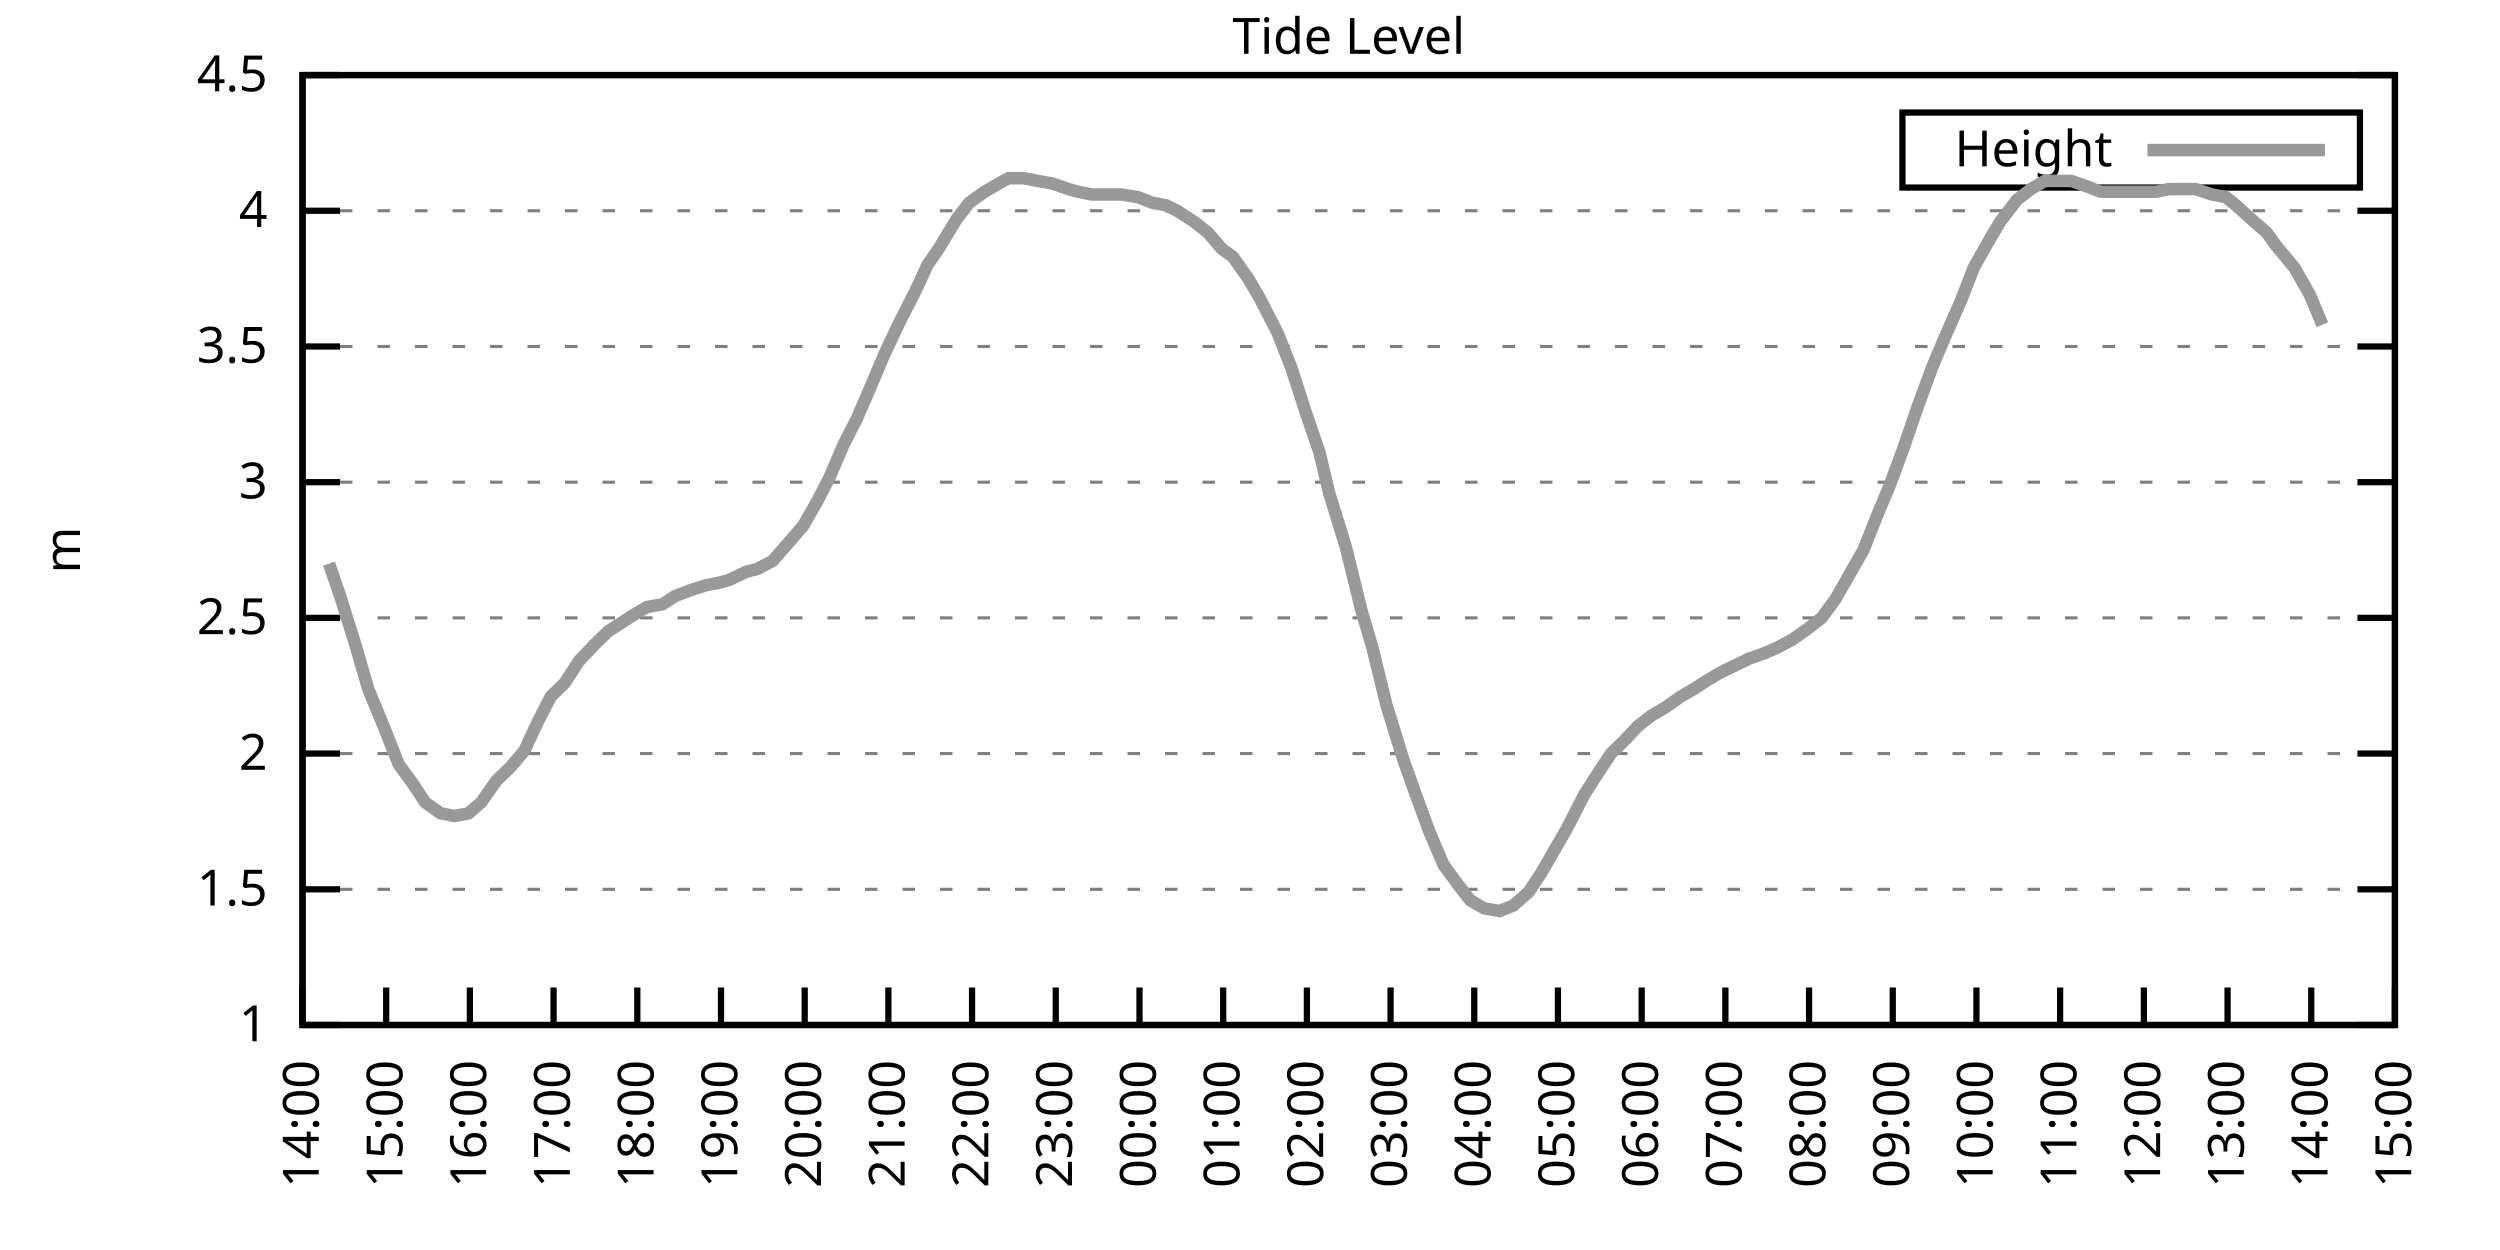
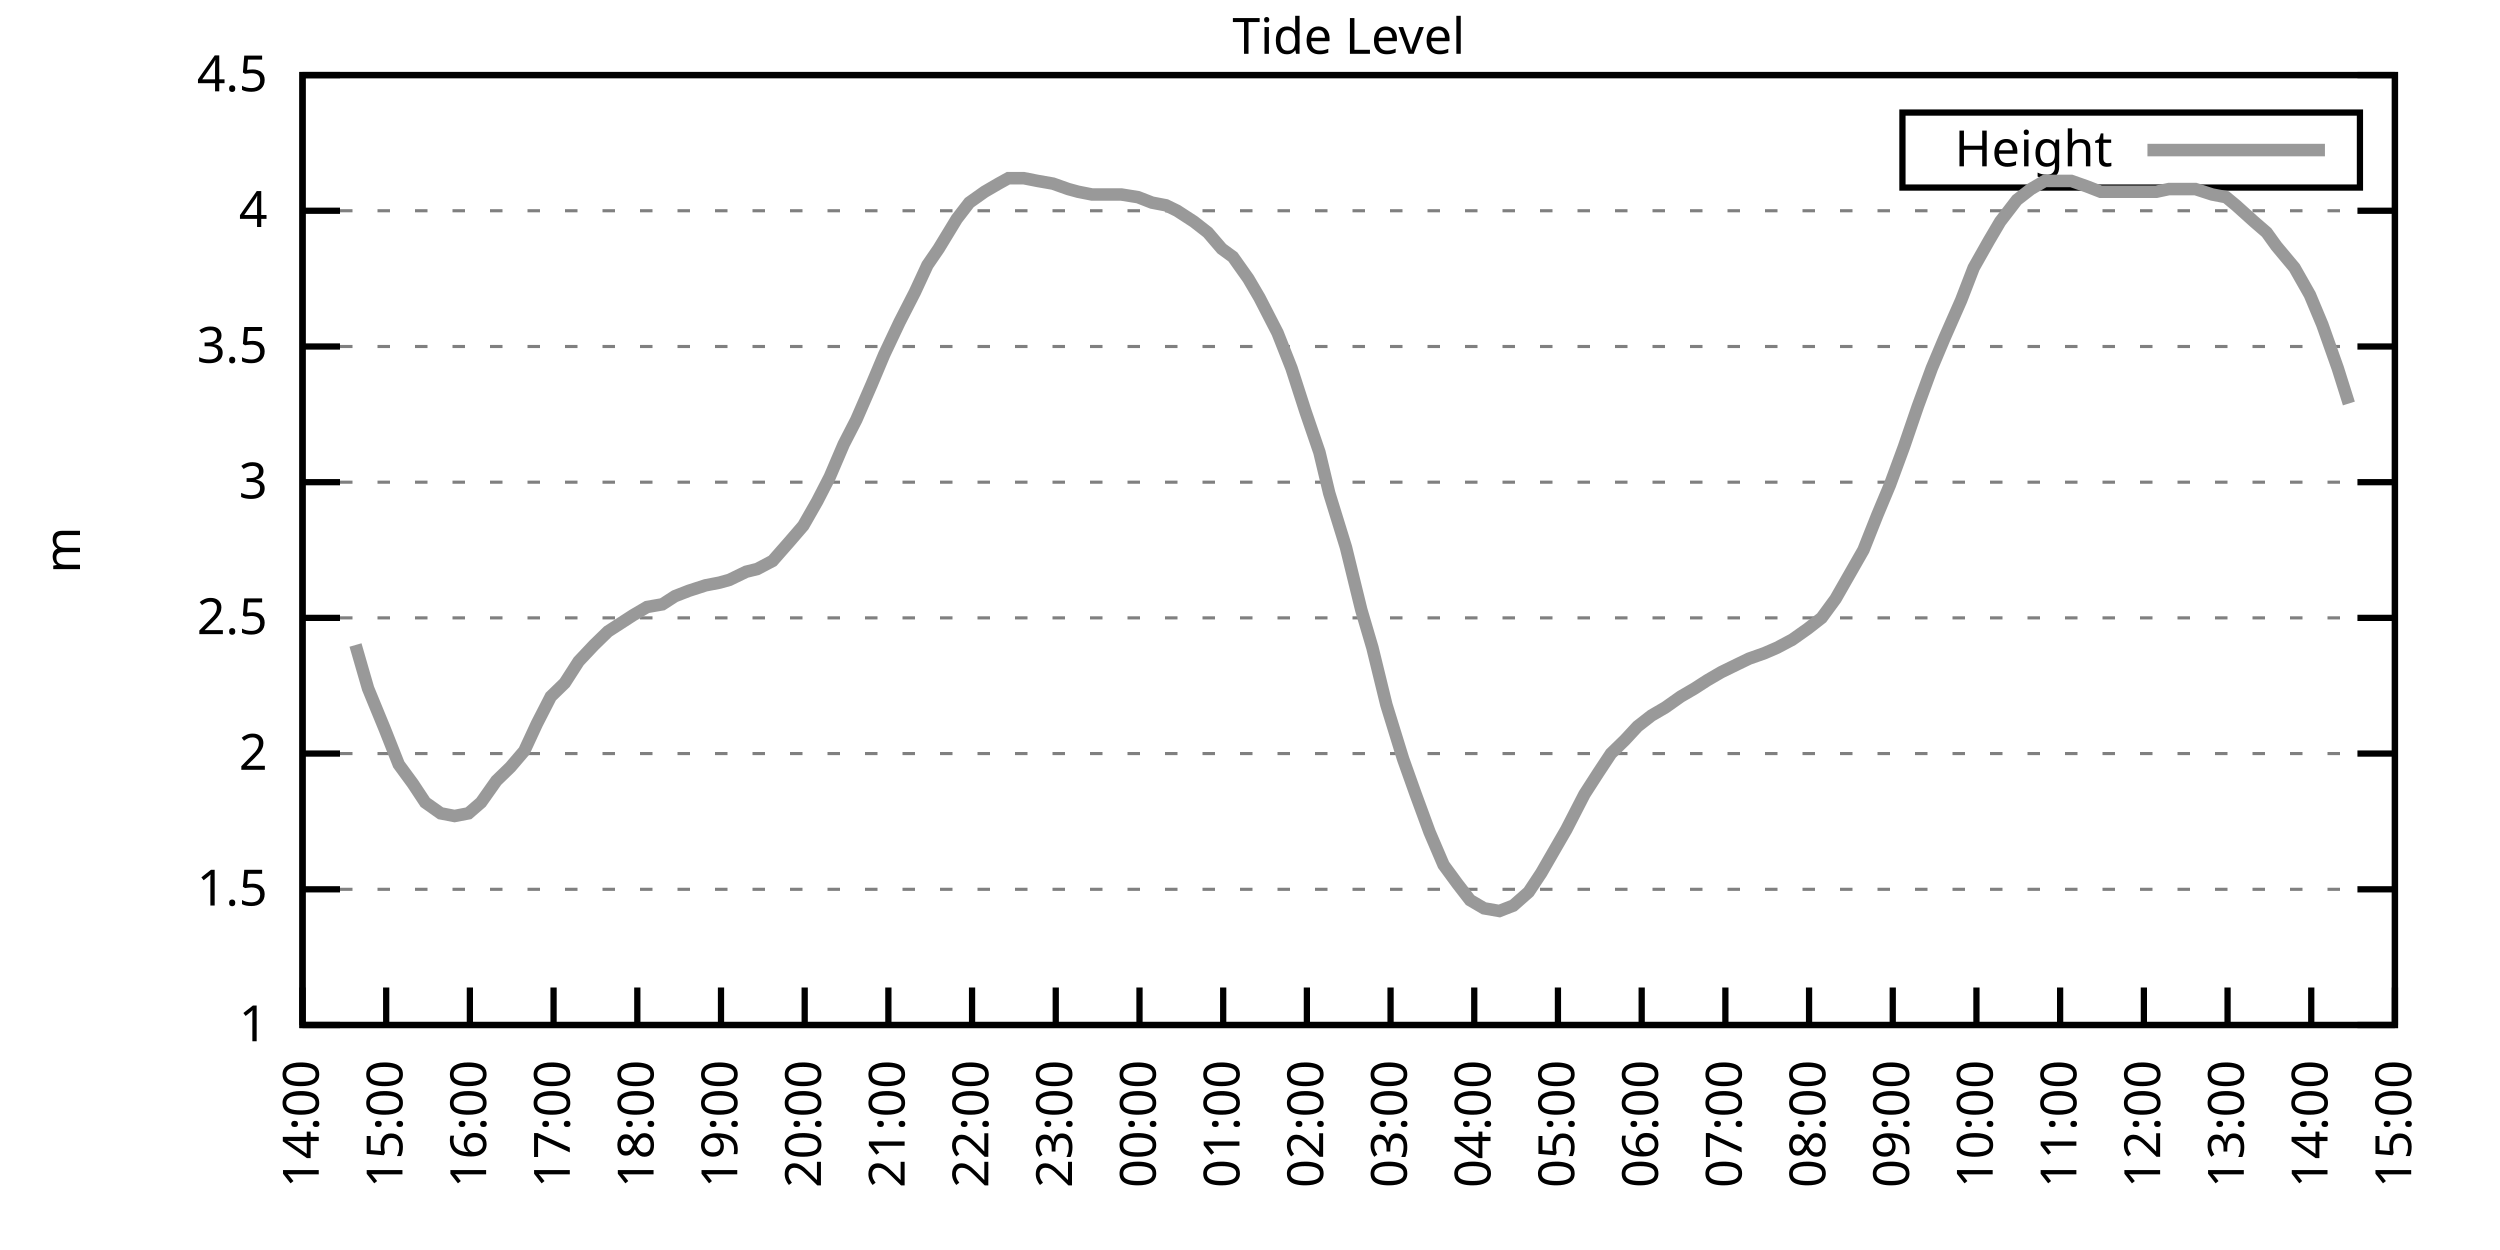
<svg xmlns="http://www.w3.org/2000/svg" xmlns:xlink="http://www.w3.org/1999/xlink" width="400" height="200" viewBox="0 0 400 200">
  <g id="gnuplot_canvas">
    <rect x="0" y="0" width="400" height="200" fill="none" />
    <defs>
      <circle id="gpDot" r="0.5" stroke-width="0.5" stroke="currentColor" />
      <path id="gpPt0" stroke-width="0.333" stroke="currentColor" d="M-1,0 h2 M0,-1 v2" />
      <path id="gpPt1" stroke-width="0.333" stroke="currentColor" d="M-1,-1 L1,1 M1,-1 L-1,1" />
      <path id="gpPt2" stroke-width="0.333" stroke="currentColor" d="M-1,0 L1,0 M0,-1 L0,1 M-1,-1 L1,1 M-1,1 L1,-1" />
      <rect id="gpPt3" stroke-width="0.333" stroke="currentColor" x="-1" y="-1" width="2" height="2" />
      <rect id="gpPt4" stroke-width="0.333" stroke="currentColor" fill="currentColor" x="-1" y="-1" width="2" height="2" />
      <circle id="gpPt5" stroke-width="0.333" stroke="currentColor" cx="0" cy="0" r="1" />
      <use xlink:href="#gpPt5" id="gpPt6" fill="currentColor" stroke="none" />
      <path id="gpPt7" stroke-width="0.333" stroke="currentColor" d="M0,-1.33 L-1.33,0.67 L1.33,0.67 z" />
      <use xlink:href="#gpPt7" id="gpPt8" fill="currentColor" stroke="none" />
      <use xlink:href="#gpPt7" id="gpPt9" stroke="currentColor" transform="rotate(180)" />
      <use xlink:href="#gpPt9" id="gpPt10" fill="currentColor" stroke="none" />
      <use xlink:href="#gpPt3" id="gpPt11" stroke="currentColor" transform="rotate(45)" />
      <use xlink:href="#gpPt11" id="gpPt12" fill="currentColor" stroke="none" />
      <path id="gpPt13" stroke-width="0.333" stroke="currentColor" d="M0,1.330 L1.265,0.411 L0.782,-1.067 L-0.782,-1.076 L-1.265,0.411 z" />
      <use xlink:href="#gpPt13" id="gpPt14" fill="currentColor" stroke="none" />
      <filter id="textbox" filterUnits="objectBoundingBox" x="0" y="0" height="1" width="1">
        <feFlood flood-color="white" flood-opacity="1" result="bgnd" />
        <feComposite in="SourceGraphic" in2="bgnd" operator="atop" />
      </filter>
      <filter id="greybox" filterUnits="objectBoundingBox" x="0" y="0" height="1" width="1">
        <feFlood flood-color="lightgrey" flood-opacity="1" result="grey" />
        <feComposite in="SourceGraphic" in2="grey" operator="atop" />
      </filter>
    </defs>
    <g fill="none" color="white" stroke="currentColor" stroke-width="1.00" stroke-linecap="butt" stroke-linejoin="miter">
</g>
    <g fill="none" color="black" stroke="currentColor" stroke-width="1.00" stroke-linecap="butt" stroke-linejoin="miter">
      <g stroke="none" shape-rendering="crispEdges">
        <polygon fill="rgb(255, 255, 255)" points="48.40,164.00 383.18,164.00 383.18,12.02 48.40,12.02 " />
      </g>
    </g>
    <g fill="none" color="black" stroke="currentColor" stroke-width="1.00" stroke-linecap="butt" stroke-linejoin="miter">
</g>
    <g fill="none" color="black" stroke="black" stroke-width="0.50" stroke-linecap="butt" stroke-linejoin="miter">
</g>
    <g fill="none" color="gray" stroke="currentColor" stroke-width="0.50" stroke-linecap="butt" stroke-linejoin="miter">
      <path stroke="gray" stroke-dasharray="2,4" class="gridline" d="M48.40,164.00 L383.19,164.00  " />
    </g>
    <g fill="none" color="gray" stroke="gray" stroke-width="1.00" stroke-linecap="butt" stroke-linejoin="miter">
</g>
    <g fill="none" color="black" stroke="currentColor" stroke-width="1.00" stroke-linecap="butt" stroke-linejoin="miter">
      <path stroke="black" d="M48.40,164.00 L54.40,164.00 M383.19,164.00 L377.19,164.00  " />
      <g transform="translate(42.80,166.60)" stroke="none" fill="black" font-family="Sans" font-size="8.00" text-anchor="end">
        <text>
          <tspan font-family="Sans"> 1</tspan>
        </text>
      </g>
    </g>
    <g fill="none" color="black" stroke="currentColor" stroke-width="1.00" stroke-linecap="butt" stroke-linejoin="miter">
</g>
    <g fill="none" color="black" stroke="black" stroke-width="0.50" stroke-linecap="butt" stroke-linejoin="miter">
</g>
    <g fill="none" color="gray" stroke="currentColor" stroke-width="0.50" stroke-linecap="butt" stroke-linejoin="miter">
      <path stroke="gray" stroke-dasharray="2,4" class="gridline" d="M48.40,142.29 L383.19,142.29  " />
    </g>
    <g fill="none" color="gray" stroke="gray" stroke-width="1.00" stroke-linecap="butt" stroke-linejoin="miter">
</g>
    <g fill="none" color="black" stroke="currentColor" stroke-width="1.00" stroke-linecap="butt" stroke-linejoin="miter">
      <path stroke="black" d="M48.40,142.29 L54.40,142.29 M383.19,142.29 L377.19,142.29  " />
      <g transform="translate(42.80,144.89)" stroke="none" fill="black" font-family="Sans" font-size="8.00" text-anchor="end">
        <text>
          <tspan font-family="Sans"> 1.5</tspan>
        </text>
      </g>
    </g>
    <g fill="none" color="black" stroke="currentColor" stroke-width="1.00" stroke-linecap="butt" stroke-linejoin="miter">
</g>
    <g fill="none" color="black" stroke="black" stroke-width="0.50" stroke-linecap="butt" stroke-linejoin="miter">
</g>
    <g fill="none" color="gray" stroke="currentColor" stroke-width="0.50" stroke-linecap="butt" stroke-linejoin="miter">
      <path stroke="gray" stroke-dasharray="2,4" class="gridline" d="M48.40,120.57 L383.19,120.57  " />
    </g>
    <g fill="none" color="gray" stroke="gray" stroke-width="1.00" stroke-linecap="butt" stroke-linejoin="miter">
</g>
    <g fill="none" color="black" stroke="currentColor" stroke-width="1.00" stroke-linecap="butt" stroke-linejoin="miter">
      <path stroke="black" d="M48.40,120.57 L54.40,120.57 M383.19,120.57 L377.19,120.57  " />
      <g transform="translate(42.80,123.17)" stroke="none" fill="black" font-family="Sans" font-size="8.00" text-anchor="end">
        <text>
          <tspan font-family="Sans"> 2</tspan>
        </text>
      </g>
    </g>
    <g fill="none" color="black" stroke="currentColor" stroke-width="1.00" stroke-linecap="butt" stroke-linejoin="miter">
</g>
    <g fill="none" color="black" stroke="black" stroke-width="0.50" stroke-linecap="butt" stroke-linejoin="miter">
</g>
    <g fill="none" color="gray" stroke="currentColor" stroke-width="0.50" stroke-linecap="butt" stroke-linejoin="miter">
      <path stroke="gray" stroke-dasharray="2,4" class="gridline" d="M48.40,98.86 L383.19,98.86  " />
    </g>
    <g fill="none" color="gray" stroke="gray" stroke-width="1.00" stroke-linecap="butt" stroke-linejoin="miter">
</g>
    <g fill="none" color="black" stroke="currentColor" stroke-width="1.00" stroke-linecap="butt" stroke-linejoin="miter">
      <path stroke="black" d="M48.40,98.86 L54.40,98.86 M383.19,98.86 L377.19,98.86  " />
      <g transform="translate(42.80,101.46)" stroke="none" fill="black" font-family="Sans" font-size="8.00" text-anchor="end">
        <text>
          <tspan font-family="Sans"> 2.5</tspan>
        </text>
      </g>
    </g>
    <g fill="none" color="black" stroke="currentColor" stroke-width="1.00" stroke-linecap="butt" stroke-linejoin="miter">
</g>
    <g fill="none" color="black" stroke="black" stroke-width="0.50" stroke-linecap="butt" stroke-linejoin="miter">
</g>
    <g fill="none" color="gray" stroke="currentColor" stroke-width="0.50" stroke-linecap="butt" stroke-linejoin="miter">
      <path stroke="gray" stroke-dasharray="2,4" class="gridline" d="M48.40,77.15 L383.19,77.15  " />
    </g>
    <g fill="none" color="gray" stroke="gray" stroke-width="1.00" stroke-linecap="butt" stroke-linejoin="miter">
</g>
    <g fill="none" color="black" stroke="currentColor" stroke-width="1.00" stroke-linecap="butt" stroke-linejoin="miter">
      <path stroke="black" d="M48.40,77.15 L54.40,77.15 M383.19,77.15 L377.19,77.15  " />
      <g transform="translate(42.80,79.75)" stroke="none" fill="black" font-family="Sans" font-size="8.00" text-anchor="end">
        <text>
          <tspan font-family="Sans"> 3</tspan>
        </text>
      </g>
    </g>
    <g fill="none" color="black" stroke="currentColor" stroke-width="1.00" stroke-linecap="butt" stroke-linejoin="miter">
</g>
    <g fill="none" color="black" stroke="black" stroke-width="0.50" stroke-linecap="butt" stroke-linejoin="miter">
</g>
    <g fill="none" color="gray" stroke="currentColor" stroke-width="0.50" stroke-linecap="butt" stroke-linejoin="miter">
      <path stroke="gray" stroke-dasharray="2,4" class="gridline" d="M48.40,55.44 L383.19,55.44  " />
    </g>
    <g fill="none" color="gray" stroke="gray" stroke-width="1.00" stroke-linecap="butt" stroke-linejoin="miter">
</g>
    <g fill="none" color="black" stroke="currentColor" stroke-width="1.00" stroke-linecap="butt" stroke-linejoin="miter">
      <path stroke="black" d="M48.40,55.44 L54.40,55.44 M383.19,55.44 L377.19,55.44  " />
      <g transform="translate(42.80,58.04)" stroke="none" fill="black" font-family="Sans" font-size="8.00" text-anchor="end">
        <text>
          <tspan font-family="Sans"> 3.5</tspan>
        </text>
      </g>
    </g>
    <g fill="none" color="black" stroke="currentColor" stroke-width="1.00" stroke-linecap="butt" stroke-linejoin="miter">
</g>
    <g fill="none" color="black" stroke="black" stroke-width="0.50" stroke-linecap="butt" stroke-linejoin="miter">
</g>
    <g fill="none" color="gray" stroke="currentColor" stroke-width="0.50" stroke-linecap="butt" stroke-linejoin="miter">
      <path stroke="gray" stroke-dasharray="2,4" class="gridline" d="M48.40,33.72 L383.19,33.72  " />
    </g>
    <g fill="none" color="gray" stroke="gray" stroke-width="1.00" stroke-linecap="butt" stroke-linejoin="miter">
</g>
    <g fill="none" color="black" stroke="currentColor" stroke-width="1.00" stroke-linecap="butt" stroke-linejoin="miter">
      <path stroke="black" d="M48.40,33.72 L54.40,33.72 M383.19,33.72 L377.19,33.72  " />
      <g transform="translate(42.80,36.32)" stroke="none" fill="black" font-family="Sans" font-size="8.00" text-anchor="end">
        <text>
          <tspan font-family="Sans"> 4</tspan>
        </text>
      </g>
    </g>
    <g fill="none" color="black" stroke="currentColor" stroke-width="1.00" stroke-linecap="butt" stroke-linejoin="miter">
</g>
    <g fill="none" color="black" stroke="black" stroke-width="0.50" stroke-linecap="butt" stroke-linejoin="miter">
</g>
    <g fill="none" color="gray" stroke="currentColor" stroke-width="0.50" stroke-linecap="butt" stroke-linejoin="miter">
      <path stroke="gray" stroke-dasharray="2,4" class="gridline" d="M48.40,12.01 L383.19,12.01  " />
    </g>
    <g fill="none" color="gray" stroke="gray" stroke-width="1.00" stroke-linecap="butt" stroke-linejoin="miter">
</g>
    <g fill="none" color="black" stroke="currentColor" stroke-width="1.00" stroke-linecap="butt" stroke-linejoin="miter">
      <path stroke="black" d="M48.40,12.01 L54.40,12.01 M383.19,12.01 L377.19,12.01  " />
      <g transform="translate(42.80,14.61)" stroke="none" fill="black" font-family="Sans" font-size="8.00" text-anchor="end">
        <text>
          <tspan font-family="Sans"> 4.5</tspan>
        </text>
      </g>
    </g>
    <g fill="none" color="black" stroke="currentColor" stroke-width="1.00" stroke-linecap="butt" stroke-linejoin="miter">
      <path stroke="black" d="M48.40,164.00 L48.40,158.00  " />
      <g transform="translate(51.00,169.60) rotate(270.00)" stroke="none" fill="black" font-family="Sans" font-size="8.00" text-anchor="end">
        <text>
          <tspan font-family="Sans">14:00</tspan>
        </text>
      </g>
    </g>
    <g fill="none" color="black" stroke="currentColor" stroke-width="1.00" stroke-linecap="butt" stroke-linejoin="miter">
      <path stroke="black" d="M61.79,164.00 L61.79,158.00  " />
      <g transform="translate(64.39,169.60) rotate(270.00)" stroke="none" fill="black" font-family="Sans" font-size="8.00" text-anchor="end">
        <text>
          <tspan font-family="Sans">15:00</tspan>
        </text>
      </g>
    </g>
    <g fill="none" color="black" stroke="currentColor" stroke-width="1.00" stroke-linecap="butt" stroke-linejoin="miter">
      <path stroke="black" d="M75.18,164.00 L75.18,158.00  " />
      <g transform="translate(77.78,169.60) rotate(270.00)" stroke="none" fill="black" font-family="Sans" font-size="8.00" text-anchor="end">
        <text>
          <tspan font-family="Sans">16:00</tspan>
        </text>
      </g>
    </g>
    <g fill="none" color="black" stroke="currentColor" stroke-width="1.00" stroke-linecap="butt" stroke-linejoin="miter">
      <path stroke="black" d="M88.57,164.00 L88.57,158.00  " />
      <g transform="translate(91.17,169.60) rotate(270.00)" stroke="none" fill="black" font-family="Sans" font-size="8.00" text-anchor="end">
        <text>
          <tspan font-family="Sans">17:00</tspan>
        </text>
      </g>
    </g>
    <g fill="none" color="black" stroke="currentColor" stroke-width="1.00" stroke-linecap="butt" stroke-linejoin="miter">
      <path stroke="black" d="M101.97,164.00 L101.97,158.00  " />
      <g transform="translate(104.57,169.60) rotate(270.00)" stroke="none" fill="black" font-family="Sans" font-size="8.00" text-anchor="end">
        <text>
          <tspan font-family="Sans">18:00</tspan>
        </text>
      </g>
    </g>
    <g fill="none" color="black" stroke="currentColor" stroke-width="1.00" stroke-linecap="butt" stroke-linejoin="miter">
      <path stroke="black" d="M115.36,164.00 L115.36,158.00  " />
      <g transform="translate(117.96,169.60) rotate(270.00)" stroke="none" fill="black" font-family="Sans" font-size="8.00" text-anchor="end">
        <text>
          <tspan font-family="Sans">19:00</tspan>
        </text>
      </g>
    </g>
    <g fill="none" color="black" stroke="currentColor" stroke-width="1.00" stroke-linecap="butt" stroke-linejoin="miter">
      <path stroke="black" d="M128.75,164.00 L128.75,158.00  " />
      <g transform="translate(131.35,169.60) rotate(270.00)" stroke="none" fill="black" font-family="Sans" font-size="8.00" text-anchor="end">
        <text>
          <tspan font-family="Sans">20:00</tspan>
        </text>
      </g>
    </g>
    <g fill="none" color="black" stroke="currentColor" stroke-width="1.00" stroke-linecap="butt" stroke-linejoin="miter">
      <path stroke="black" d="M142.14,164.00 L142.14,158.00  " />
      <g transform="translate(144.74,169.60) rotate(270.00)" stroke="none" fill="black" font-family="Sans" font-size="8.00" text-anchor="end">
        <text>
          <tspan font-family="Sans">21:00</tspan>
        </text>
      </g>
    </g>
    <g fill="none" color="black" stroke="currentColor" stroke-width="1.00" stroke-linecap="butt" stroke-linejoin="miter">
      <path stroke="black" d="M155.53,164.00 L155.53,158.00  " />
      <g transform="translate(158.13,169.60) rotate(270.00)" stroke="none" fill="black" font-family="Sans" font-size="8.00" text-anchor="end">
        <text>
          <tspan font-family="Sans">22:00</tspan>
        </text>
      </g>
    </g>
    <g fill="none" color="black" stroke="currentColor" stroke-width="1.00" stroke-linecap="butt" stroke-linejoin="miter">
      <path stroke="black" d="M168.92,164.00 L168.92,158.00  " />
      <g transform="translate(171.52,169.60) rotate(270.00)" stroke="none" fill="black" font-family="Sans" font-size="8.00" text-anchor="end">
        <text>
          <tspan font-family="Sans">23:00</tspan>
        </text>
      </g>
    </g>
    <g fill="none" color="black" stroke="currentColor" stroke-width="1.00" stroke-linecap="butt" stroke-linejoin="miter">
      <path stroke="black" d="M182.32,164.00 L182.32,158.00  " />
      <g transform="translate(184.92,169.60) rotate(270.00)" stroke="none" fill="black" font-family="Sans" font-size="8.00" text-anchor="end">
        <text>
          <tspan font-family="Sans">00:00</tspan>
        </text>
      </g>
    </g>
    <g fill="none" color="black" stroke="currentColor" stroke-width="1.00" stroke-linecap="butt" stroke-linejoin="miter">
      <path stroke="black" d="M195.71,164.00 L195.71,158.00  " />
      <g transform="translate(198.31,169.60) rotate(270.00)" stroke="none" fill="black" font-family="Sans" font-size="8.00" text-anchor="end">
        <text>
          <tspan font-family="Sans">01:00</tspan>
        </text>
      </g>
    </g>
    <g fill="none" color="black" stroke="currentColor" stroke-width="1.00" stroke-linecap="butt" stroke-linejoin="miter">
      <path stroke="black" d="M209.10,164.00 L209.10,158.00  " />
      <g transform="translate(211.70,169.60) rotate(270.00)" stroke="none" fill="black" font-family="Sans" font-size="8.00" text-anchor="end">
        <text>
          <tspan font-family="Sans">02:00</tspan>
        </text>
      </g>
    </g>
    <g fill="none" color="black" stroke="currentColor" stroke-width="1.00" stroke-linecap="butt" stroke-linejoin="miter">
      <path stroke="black" d="M222.49,164.00 L222.49,158.00  " />
      <g transform="translate(225.09,169.60) rotate(270.00)" stroke="none" fill="black" font-family="Sans" font-size="8.00" text-anchor="end">
        <text>
          <tspan font-family="Sans">03:00</tspan>
        </text>
      </g>
    </g>
    <g fill="none" color="black" stroke="currentColor" stroke-width="1.00" stroke-linecap="butt" stroke-linejoin="miter">
      <path stroke="black" d="M235.88,164.00 L235.88,158.00  " />
      <g transform="translate(238.48,169.60) rotate(270.00)" stroke="none" fill="black" font-family="Sans" font-size="8.00" text-anchor="end">
        <text>
          <tspan font-family="Sans">04:00</tspan>
        </text>
      </g>
    </g>
    <g fill="none" color="black" stroke="currentColor" stroke-width="1.00" stroke-linecap="butt" stroke-linejoin="miter">
      <path stroke="black" d="M249.27,164.00 L249.27,158.00  " />
      <g transform="translate(251.87,169.60) rotate(270.00)" stroke="none" fill="black" font-family="Sans" font-size="8.00" text-anchor="end">
        <text>
          <tspan font-family="Sans">05:00</tspan>
        </text>
      </g>
    </g>
    <g fill="none" color="black" stroke="currentColor" stroke-width="1.00" stroke-linecap="butt" stroke-linejoin="miter">
      <path stroke="black" d="M262.67,164.00 L262.67,158.00  " />
      <g transform="translate(265.27,169.60) rotate(270.00)" stroke="none" fill="black" font-family="Sans" font-size="8.00" text-anchor="end">
        <text>
          <tspan font-family="Sans">06:00</tspan>
        </text>
      </g>
    </g>
    <g fill="none" color="black" stroke="currentColor" stroke-width="1.00" stroke-linecap="butt" stroke-linejoin="miter">
      <path stroke="black" d="M276.06,164.00 L276.06,158.00  " />
      <g transform="translate(278.66,169.60) rotate(270.00)" stroke="none" fill="black" font-family="Sans" font-size="8.00" text-anchor="end">
        <text>
          <tspan font-family="Sans">07:00</tspan>
        </text>
      </g>
    </g>
    <g fill="none" color="black" stroke="currentColor" stroke-width="1.00" stroke-linecap="butt" stroke-linejoin="miter">
      <path stroke="black" d="M289.45,164.00 L289.45,158.00  " />
      <g transform="translate(292.05,169.60) rotate(270.00)" stroke="none" fill="black" font-family="Sans" font-size="8.00" text-anchor="end">
        <text>
          <tspan font-family="Sans">08:00</tspan>
        </text>
      </g>
    </g>
    <g fill="none" color="black" stroke="currentColor" stroke-width="1.00" stroke-linecap="butt" stroke-linejoin="miter">
      <path stroke="black" d="M302.84,164.00 L302.84,158.00  " />
      <g transform="translate(305.44,169.60) rotate(270.00)" stroke="none" fill="black" font-family="Sans" font-size="8.00" text-anchor="end">
        <text>
          <tspan font-family="Sans">09:00</tspan>
        </text>
      </g>
    </g>
    <g fill="none" color="black" stroke="currentColor" stroke-width="1.00" stroke-linecap="butt" stroke-linejoin="miter">
      <path stroke="black" d="M316.23,164.00 L316.23,158.00  " />
      <g transform="translate(318.83,169.60) rotate(270.00)" stroke="none" fill="black" font-family="Sans" font-size="8.00" text-anchor="end">
        <text>
          <tspan font-family="Sans">10:00</tspan>
        </text>
      </g>
    </g>
    <g fill="none" color="black" stroke="currentColor" stroke-width="1.00" stroke-linecap="butt" stroke-linejoin="miter">
      <path stroke="black" d="M329.62,164.00 L329.62,158.00  " />
      <g transform="translate(332.22,169.60) rotate(270.00)" stroke="none" fill="black" font-family="Sans" font-size="8.00" text-anchor="end">
        <text>
          <tspan font-family="Sans">11:00</tspan>
        </text>
      </g>
    </g>
    <g fill="none" color="black" stroke="currentColor" stroke-width="1.00" stroke-linecap="butt" stroke-linejoin="miter">
      <path stroke="black" d="M343.02,164.00 L343.02,158.00  " />
      <g transform="translate(345.62,169.60) rotate(270.00)" stroke="none" fill="black" font-family="Sans" font-size="8.00" text-anchor="end">
        <text>
          <tspan font-family="Sans">12:00</tspan>
        </text>
      </g>
    </g>
    <g fill="none" color="black" stroke="currentColor" stroke-width="1.00" stroke-linecap="butt" stroke-linejoin="miter">
      <path stroke="black" d="M356.41,164.00 L356.41,158.00  " />
      <g transform="translate(359.01,169.60) rotate(270.00)" stroke="none" fill="black" font-family="Sans" font-size="8.00" text-anchor="end">
        <text>
          <tspan font-family="Sans">13:00</tspan>
        </text>
      </g>
    </g>
    <g fill="none" color="black" stroke="currentColor" stroke-width="1.00" stroke-linecap="butt" stroke-linejoin="miter">
      <path stroke="black" d="M369.80,164.00 L369.80,158.00  " />
      <g transform="translate(372.40,169.60) rotate(270.00)" stroke="none" fill="black" font-family="Sans" font-size="8.00" text-anchor="end">
        <text>
          <tspan font-family="Sans">14:00</tspan>
        </text>
      </g>
    </g>
    <g fill="none" color="black" stroke="currentColor" stroke-width="1.00" stroke-linecap="butt" stroke-linejoin="miter">
      <path stroke="black" d="M383.19,164.00 L383.19,158.00  " />
      <g transform="translate(385.79,169.60) rotate(270.00)" stroke="none" fill="black" font-family="Sans" font-size="8.00" text-anchor="end">
        <text>
          <tspan font-family="Sans">15:00</tspan>
        </text>
      </g>
    </g>
    <g fill="none" color="black" stroke="currentColor" stroke-width="1.00" stroke-linecap="butt" stroke-linejoin="miter">
</g>
    <g fill="none" color="black" stroke="currentColor" stroke-width="1.00" stroke-linecap="butt" stroke-linejoin="miter">
      <path stroke="black" d="M48.40,12.01 L48.40,164.00 L383.19,164.00 L383.19,12.01 L48.40,12.01 Z  " />
    </g>
    <g fill="none" color="black" stroke="currentColor" stroke-width="1.00" stroke-linecap="butt" stroke-linejoin="miter">
</g>
    <g fill="none" color="black" stroke="currentColor" stroke-width="1.00" stroke-linecap="butt" stroke-linejoin="miter">
      <path stroke="black" d="M304.39,30.01 L304.39,18.01 L377.59,18.01 L377.59,30.01 L304.39,30.01 Z  " />
    </g>
    <g id="Tide_level_plot_1">
      <g fill="none" color="white" stroke="black" stroke-width="2.00" stroke-linecap="butt" stroke-linejoin="miter">
</g>
      <g fill="none" color="black" stroke="currentColor" stroke-width="2.00" stroke-linecap="butt" stroke-linejoin="miter">
        <g transform="translate(337.99,26.61)" stroke="none" fill="black" font-family="Sans" font-size="8.00" text-anchor="end">
          <text>
            <tspan font-family="Sans">Height</tspan>
          </text>
        </g>
      </g>
      <g fill="none" color="black" stroke="currentColor" stroke-width="2.00" stroke-linecap="butt" stroke-linejoin="miter">
-         <path stroke="rgb(153, 153, 153)" d="M343.59,24.01 L371.99,24.01 M52.64,90.18 L54.43,95.39 L56.88,103.20 L58.89,110.15 L61.57,116.67 L63.80,122.31   L66.03,125.35 L68.04,128.39 L70.50,130.13 L72.73,130.56 L74.96,130.13 L76.97,128.39 L79.42,124.92 L81.66,122.75   L83.89,120.14 L85.90,115.80 L88.13,111.45 L90.36,109.28 L92.59,105.81 L95.05,103.20 L97.28,101.03 L99.29,99.73   L101.30,98.43 L103.53,97.12 L105.98,96.69 L107.99,95.39 L110.22,94.52 L112.90,93.65 L115.13,93.22 L116.70,92.78   L119.38,91.48 L121.16,91.04 L123.62,89.74 L126.29,86.70 L128.53,84.10 L130.76,80.19 L132.77,76.28 L135.00,71.07   L137.01,67.16 L139.46,61.52 L141.47,56.74 L143.93,51.53 L146.38,46.75 L148.39,42.41 L150.18,39.80 L153.08,35.03   L155.09,32.42 L157.54,30.68 L159.77,29.38 L161.34,28.51 L163.79,28.51 L166.02,28.95 L168.48,29.38 L170.93,30.25   L172.50,30.68 L174.73,31.12 L177.18,31.12 L179.41,31.12 L182.09,31.55 L184.32,32.42 L186.56,32.85 L188.34,33.72   L191.02,35.46 L193.25,37.20 L195.48,39.80 L197.27,41.11 L199.73,44.58 L201.51,47.62 L204.41,53.26 L206.64,58.91   L208.88,65.86 L211.11,72.37 L212.67,78.89 L215.35,87.57 L217.80,97.56 L219.59,103.64 L221.82,112.76 L224.50,121.44   L226.51,127.09 L228.74,133.17 L230.97,138.38 L233.20,141.42 L235.21,144.02 L237.44,145.33 L239.90,145.76 L242.13,144.89   L244.59,142.72 L246.60,139.68 L248.60,136.21 L250.61,132.73 L253.51,127.09 L255.75,123.61 L257.76,120.57 L259.99,118.40   L262.00,116.23 L264.23,114.49 L266.46,113.19 L268.92,111.45 L271.15,110.15 L273.16,108.85 L275.39,107.55 L278.07,106.24   L279.85,105.38 L282.31,104.51 L284.32,103.64 L286.77,102.34 L289.23,100.60 L291.46,98.86 L293.69,95.82 L295.92,91.91   L298.15,88.00 L300.39,82.36 L302.39,77.58 L304.63,71.50 L306.86,64.99 L309.09,58.91 L311.10,54.13 L313.78,48.05   L315.79,42.84 L318.24,38.50 L320.03,35.46 L322.70,31.99 L324.94,30.25 L327.17,28.95 L328.95,28.95 L331.41,28.95   L333.86,29.81 L336.10,30.68 L337.88,30.68 L340.56,30.68 L342.79,30.68 L345.02,30.68 L347.03,30.25 L349.49,30.25   L351.27,30.25 L353.95,31.12 L356.18,31.55 L357.75,32.85 L360.65,35.46 L362.66,37.20 L364.22,39.37 L367.12,42.84   L369.58,47.18 L371.58,51.96  " />
+         <path stroke="rgb(153, 153, 153)" d="M343.59,24.01 L371.99,24.01 M56.88,103.20 L58.89,110.15 L61.57,116.67 L63.80,122.31 L66.03,125.35 L68.04,128.39   L70.50,130.13 L72.73,130.56 L74.96,130.13 L76.97,128.39 L79.42,124.92 L81.66,122.75 L83.89,120.14 L85.90,115.80   L88.13,111.45 L90.36,109.28 L92.59,105.81 L95.05,103.20 L97.28,101.03 L99.29,99.73 L101.30,98.43 L103.53,97.12   L105.98,96.69 L107.99,95.39 L110.22,94.52 L112.90,93.65 L115.13,93.22 L116.70,92.78 L119.38,91.48 L121.16,91.04   L123.62,89.74 L126.29,86.70 L128.53,84.10 L130.76,80.19 L132.77,76.28 L135.00,71.07 L137.01,67.16 L139.46,61.52   L141.47,56.74 L143.93,51.53 L146.38,46.75 L148.39,42.41 L150.18,39.80 L153.08,35.03 L155.09,32.42 L157.54,30.68   L159.77,29.38 L161.34,28.51 L163.79,28.51 L166.02,28.95 L168.48,29.38 L170.93,30.25 L172.50,30.68 L174.73,31.12   L177.18,31.12 L179.41,31.12 L182.09,31.55 L184.32,32.42 L186.56,32.85 L188.34,33.72 L191.02,35.46 L193.25,37.20   L195.48,39.80 L197.27,41.11 L199.73,44.58 L201.51,47.62 L204.41,53.26 L206.64,58.91 L208.88,65.86 L211.11,72.37   L212.67,78.89 L215.35,87.57 L217.80,97.56 L219.59,103.64 L221.82,112.76 L224.50,121.44 L226.51,127.09 L228.74,133.17   L230.97,138.38 L233.20,141.42 L235.21,144.02 L237.44,145.33 L239.90,145.76 L242.13,144.89 L244.59,142.72 L246.60,139.68   L248.60,136.21 L250.61,132.73 L253.51,127.09 L255.75,123.61 L257.76,120.57 L259.99,118.40 L262.00,116.23 L264.23,114.49   L266.46,113.19 L268.92,111.45 L271.15,110.15 L273.16,108.85 L275.39,107.55 L278.07,106.24 L279.85,105.38 L282.31,104.51   L284.32,103.64 L286.77,102.34 L289.23,100.60 L291.46,98.86 L293.69,95.82 L295.92,91.91 L298.15,88.00 L300.39,82.36   L302.39,77.58 L304.63,71.50 L306.86,64.99 L309.09,58.91 L311.10,54.13 L313.78,48.05 L315.79,42.84 L318.24,38.50   L320.03,35.46 L322.70,31.99 L324.94,30.25 L327.17,28.95 L328.95,28.95 L331.41,28.95 L333.86,29.81 L336.10,30.68   L337.88,30.68 L340.56,30.68 L342.79,30.68 L345.02,30.68 L347.03,30.25 L349.49,30.25 L351.27,30.25 L353.95,31.12   L356.18,31.55 L357.75,32.85 L360.65,35.46 L362.66,37.20 L364.22,39.37 L367.12,42.84 L369.58,47.18 L371.58,51.96   L374.04,58.91 L375.82,64.56  " />
      </g>
    </g>
    <g fill="none" color="black" stroke="currentColor" stroke-width="2.00" stroke-linecap="butt" stroke-linejoin="miter">
</g>
    <g fill="none" color="black" stroke="black" stroke-width="1.00" stroke-linecap="butt" stroke-linejoin="miter">
</g>
    <g fill="none" color="black" stroke="currentColor" stroke-width="1.00" stroke-linecap="butt" stroke-linejoin="miter">
      <path stroke="black" d="M48.40,12.01 L48.40,164.00 L383.19,164.00 L383.19,12.01 L48.40,12.01 Z  " />
      <g transform="translate(12.80,88.01) rotate(270.00)" stroke="none" fill="black" font-family="Sans" font-size="8.00" text-anchor="middle">
        <text>
          <tspan font-family="Sans">m</tspan>
        </text>
      </g>
    </g>
    <g fill="none" color="black" stroke="currentColor" stroke-width="1.00" stroke-linecap="butt" stroke-linejoin="miter">
</g>
    <g fill="none" color="black" stroke="currentColor" stroke-width="1.00" stroke-linecap="butt" stroke-linejoin="miter">
      <g transform="translate(215.79,8.61)" stroke="none" fill="black" font-family="Sans" font-size="8.00" text-anchor="middle">
        <text>
          <tspan font-family="Sans">Tide Level</tspan>
        </text>
      </g>
    </g>
    <g fill="none" color="black" stroke="currentColor" stroke-width="1.00" stroke-linecap="butt" stroke-linejoin="miter">
</g>
  </g>
</svg>
